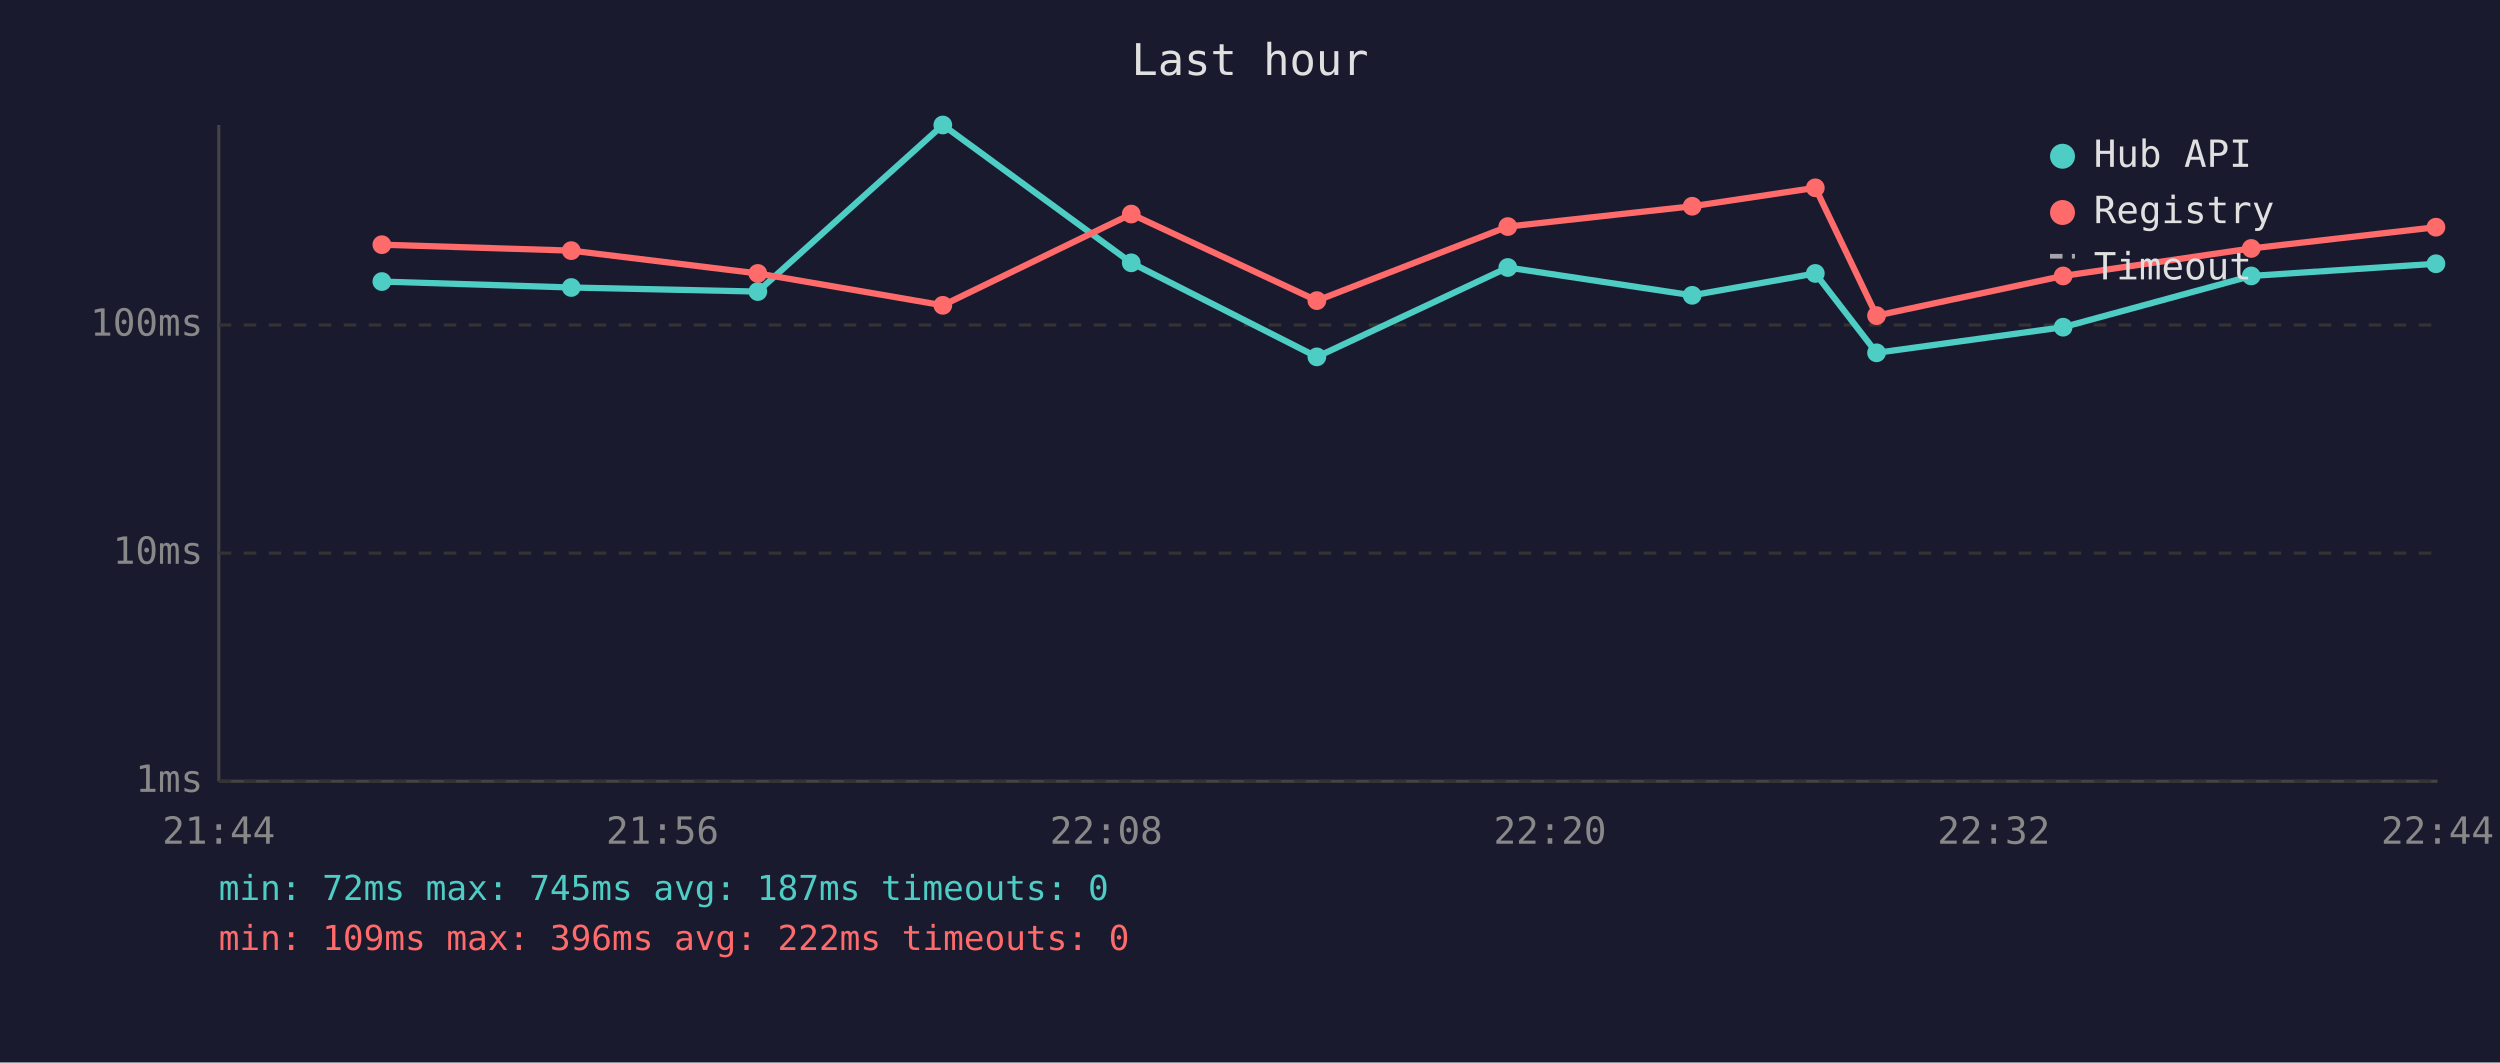
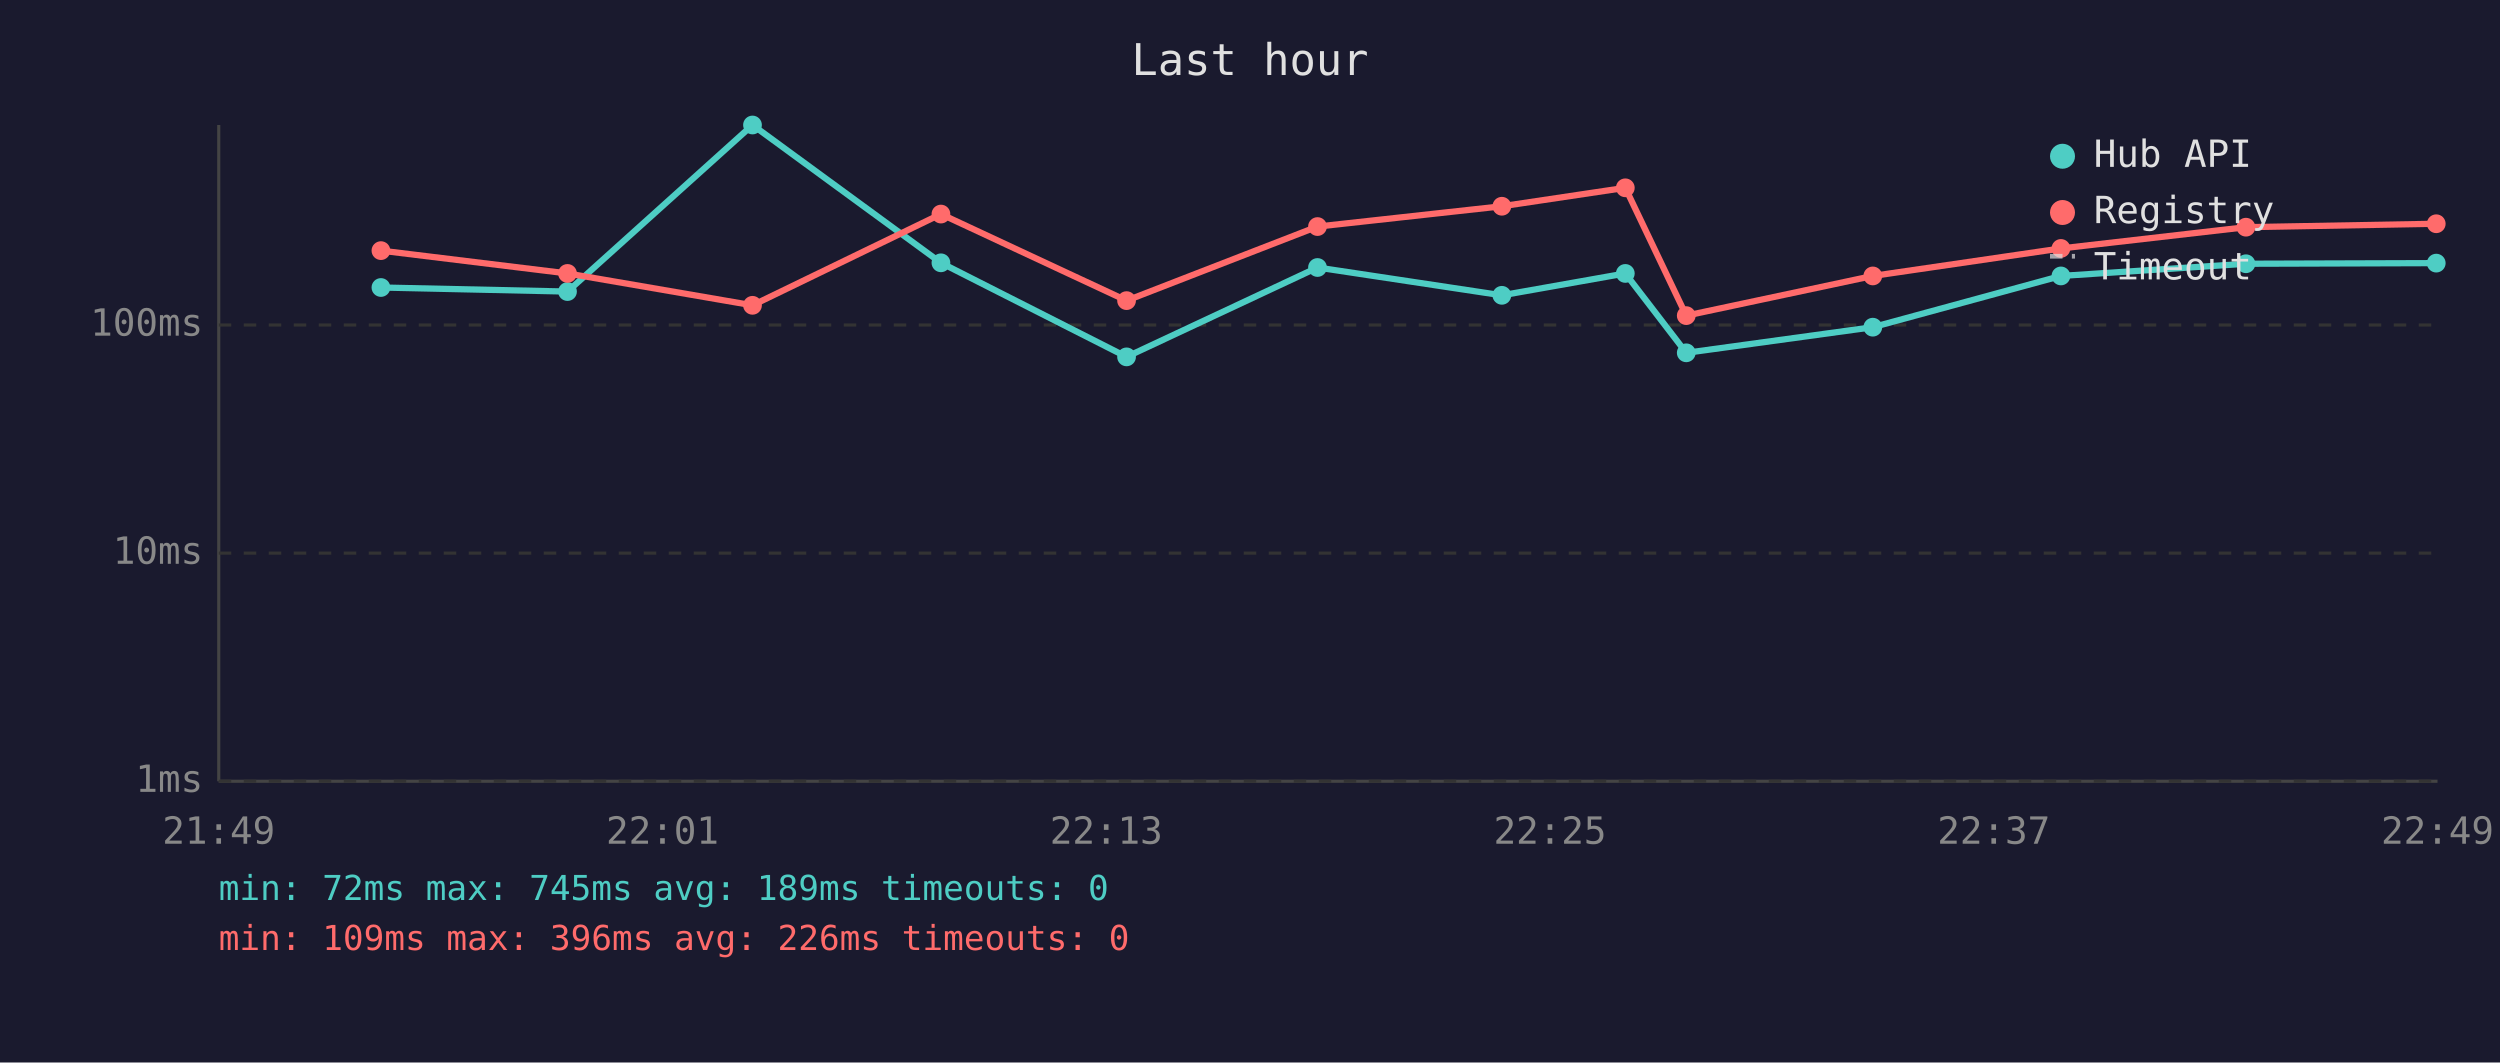
<svg xmlns="http://www.w3.org/2000/svg" viewBox="0 0 800 340" font-family="monospace" font-size="12">
  <rect width="800" height="340" fill="#1a1a2e" />
  <text x="400" y="24" fill="#e0e0e0" font-size="14" text-anchor="middle">Last hour</text>
  <line x1="70" y1="40" x2="70" y2="250" stroke="#444" stroke-width="1" />
  <line x1="70" y1="250" x2="780" y2="250" stroke="#444" stroke-width="1" />
  <line x1="70" y1="250" x2="780" y2="250" stroke="#333" stroke-width="1" stroke-dasharray="4" />
  <text x="65" y="250" fill="#888" text-anchor="end" dominant-baseline="middle">1ms</text>
  <line x1="70" y1="177" x2="780" y2="177" stroke="#333" stroke-width="1" stroke-dasharray="4" />
  <text x="65" y="177" fill="#888" text-anchor="end" dominant-baseline="middle">10ms</text>
  <line x1="70" y1="104" x2="780" y2="104" stroke="#333" stroke-width="1" stroke-dasharray="4" />
  <text x="65" y="104" fill="#888" text-anchor="end" dominant-baseline="middle">100ms</text>
-   <text x="70" y="270" fill="#888" text-anchor="middle">21:44</text>
-   <text x="212" y="270" fill="#888" text-anchor="middle">21:56</text>
-   <text x="354" y="270" fill="#888" text-anchor="middle">22:08</text>
-   <text x="496" y="270" fill="#888" text-anchor="middle">22:20</text>
-   <text x="638" y="270" fill="#888" text-anchor="middle">22:32</text>
-   <text x="780" y="270" fill="#888" text-anchor="middle">22:44</text>
-   <polyline points="122.2,90.1 182.8,92.0 242.5,93.3 301.7,40.0 362.0,84.1 421.4,114.2 482.5,85.6 541.5,94.5 580.9,87.5 600.5,112.9 660.2,104.7 720.4,88.3 779.5,84.4" fill="none" stroke="#4ecdc4" stroke-width="2" opacity="1" />
-   <circle cx="122.2" cy="90.1" r="3" fill="#4ecdc4" />
-   <circle cx="182.8" cy="92.0" r="3" fill="#4ecdc4" />
-   <circle cx="242.5" cy="93.3" r="3" fill="#4ecdc4" />
-   <circle cx="301.7" cy="40.0" r="3" fill="#4ecdc4" />
-   <circle cx="362.0" cy="84.1" r="3" fill="#4ecdc4" />
-   <circle cx="421.4" cy="114.2" r="3" fill="#4ecdc4" />
-   <circle cx="482.5" cy="85.6" r="3" fill="#4ecdc4" />
-   <circle cx="541.5" cy="94.5" r="3" fill="#4ecdc4" />
-   <circle cx="580.9" cy="87.5" r="3" fill="#4ecdc4" />
-   <circle cx="600.5" cy="112.9" r="3" fill="#4ecdc4" />
-   <circle cx="660.2" cy="104.7" r="3" fill="#4ecdc4" />
-   <circle cx="720.4" cy="88.3" r="3" fill="#4ecdc4" />
-   <circle cx="779.5" cy="84.4" r="3" fill="#4ecdc4" />
-   <polyline points="122.2,78.3 182.8,80.2 242.5,87.5 301.7,97.7 362.0,68.5 421.4,96.2 482.5,72.5 541.5,66.0 580.9,60.1 600.5,101.0 660.2,88.3 720.4,79.5 779.5,72.7" fill="none" stroke="#ff6b6b" stroke-width="2" opacity="1" />
-   <circle cx="122.2" cy="78.3" r="3" fill="#ff6b6b" />
-   <circle cx="182.8" cy="80.2" r="3" fill="#ff6b6b" />
-   <circle cx="242.5" cy="87.5" r="3" fill="#ff6b6b" />
-   <circle cx="301.7" cy="97.7" r="3" fill="#ff6b6b" />
-   <circle cx="362.0" cy="68.5" r="3" fill="#ff6b6b" />
-   <circle cx="421.4" cy="96.2" r="3" fill="#ff6b6b" />
-   <circle cx="482.5" cy="72.5" r="3" fill="#ff6b6b" />
-   <circle cx="541.5" cy="66.0" r="3" fill="#ff6b6b" />
-   <circle cx="580.9" cy="60.1" r="3" fill="#ff6b6b" />
-   <circle cx="600.5" cy="101.0" r="3" fill="#ff6b6b" />
-   <circle cx="660.2" cy="88.3" r="3" fill="#ff6b6b" />
-   <circle cx="720.4" cy="79.5" r="3" fill="#ff6b6b" />
-   <circle cx="779.5" cy="72.7" r="3" fill="#ff6b6b" />
+   <text x="70" y="270" fill="#888" text-anchor="middle">21:49</text>
+   <text x="212" y="270" fill="#888" text-anchor="middle">22:01</text>
+   <text x="354" y="270" fill="#888" text-anchor="middle">22:13</text>
+   <text x="496" y="270" fill="#888" text-anchor="middle">22:25</text>
+   <text x="638" y="270" fill="#888" text-anchor="middle">22:37</text>
+   <text x="780" y="270" fill="#888" text-anchor="middle">22:49</text>
+   <polyline points="121.9,92.0 181.6,93.3 240.8,40.0 301.1,84.1 360.5,114.2 421.6,85.6 480.6,94.5 520.1,87.5 539.6,112.9 599.3,104.7 659.5,88.3 718.7,84.4 779.6,84.2" fill="none" stroke="#4ecdc4" stroke-width="2" opacity="1" />
+   <circle cx="121.9" cy="92.0" r="3" fill="#4ecdc4" />
+   <circle cx="181.6" cy="93.3" r="3" fill="#4ecdc4" />
+   <circle cx="240.8" cy="40.0" r="3" fill="#4ecdc4" />
+   <circle cx="301.1" cy="84.1" r="3" fill="#4ecdc4" />
+   <circle cx="360.5" cy="114.2" r="3" fill="#4ecdc4" />
+   <circle cx="421.6" cy="85.6" r="3" fill="#4ecdc4" />
+   <circle cx="480.6" cy="94.5" r="3" fill="#4ecdc4" />
+   <circle cx="520.1" cy="87.5" r="3" fill="#4ecdc4" />
+   <circle cx="539.6" cy="112.9" r="3" fill="#4ecdc4" />
+   <circle cx="599.3" cy="104.7" r="3" fill="#4ecdc4" />
+   <circle cx="659.5" cy="88.3" r="3" fill="#4ecdc4" />
+   <circle cx="718.7" cy="84.4" r="3" fill="#4ecdc4" />
+   <circle cx="779.6" cy="84.2" r="3" fill="#4ecdc4" />
+   <polyline points="121.9,80.2 181.6,87.5 240.8,97.7 301.1,68.5 360.5,96.2 421.6,72.5 480.6,66.0 520.1,60.1 539.6,101.0 599.3,88.3 659.5,79.5 718.7,72.7 779.6,71.6" fill="none" stroke="#ff6b6b" stroke-width="2" opacity="1" />
+   <circle cx="121.9" cy="80.2" r="3" fill="#ff6b6b" />
+   <circle cx="181.6" cy="87.5" r="3" fill="#ff6b6b" />
+   <circle cx="240.8" cy="97.7" r="3" fill="#ff6b6b" />
+   <circle cx="301.1" cy="68.5" r="3" fill="#ff6b6b" />
+   <circle cx="360.5" cy="96.2" r="3" fill="#ff6b6b" />
+   <circle cx="421.6" cy="72.5" r="3" fill="#ff6b6b" />
+   <circle cx="480.6" cy="66.0" r="3" fill="#ff6b6b" />
+   <circle cx="520.1" cy="60.1" r="3" fill="#ff6b6b" />
+   <circle cx="539.6" cy="101.0" r="3" fill="#ff6b6b" />
+   <circle cx="599.3" cy="88.3" r="3" fill="#ff6b6b" />
+   <circle cx="659.5" cy="79.5" r="3" fill="#ff6b6b" />
+   <circle cx="718.7" cy="72.7" r="3" fill="#ff6b6b" />
+   <circle cx="779.6" cy="71.6" r="3" fill="#ff6b6b" />
  <circle cx="660" cy="50" r="4" fill="#4ecdc4" />
  <text x="670" y="50" fill="#e0e0e0" dominant-baseline="middle">Hub API</text>
  <circle cx="660" cy="68" r="4" fill="#ff6b6b" />
  <text x="670" y="68" fill="#e0e0e0" dominant-baseline="middle">Registry</text>
  <line x1="656" y1="82" x2="664" y2="82" stroke="#e0e0e0" stroke-width="1.5" stroke-dasharray="4,3" opacity="0.7" />
  <text x="670" y="86" fill="#e0e0e0" dominant-baseline="middle">Timeout</text>
-   <text x="70" y="288" fill="#4ecdc4" font-size="11">min: 72ms  max: 745ms  avg: 187ms  timeouts: 0</text>
-   <text x="70" y="304" fill="#ff6b6b" font-size="11">min: 109ms  max: 396ms  avg: 222ms  timeouts: 0</text>
+   <text x="70" y="288" fill="#4ecdc4" font-size="11">min: 72ms  max: 745ms  avg: 189ms  timeouts: 0</text>
+   <text x="70" y="304" fill="#ff6b6b" font-size="11">min: 109ms  max: 396ms  avg: 226ms  timeouts: 0</text>
</svg>
